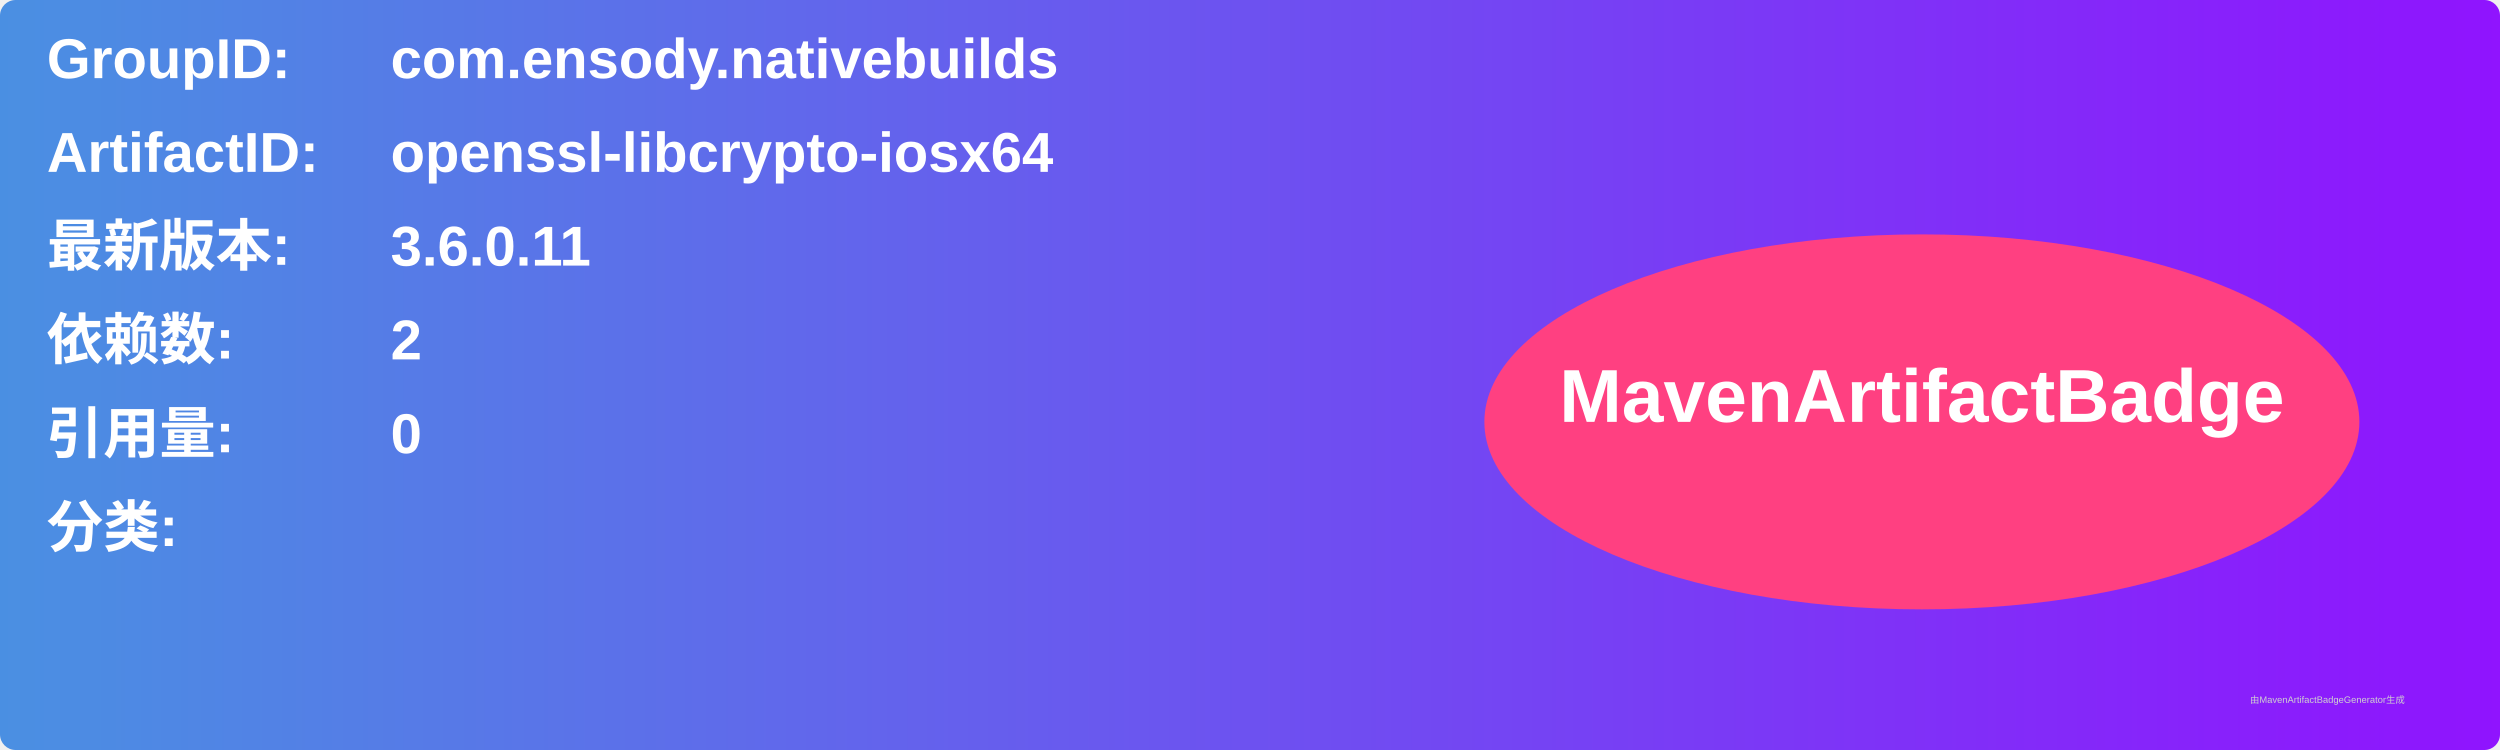
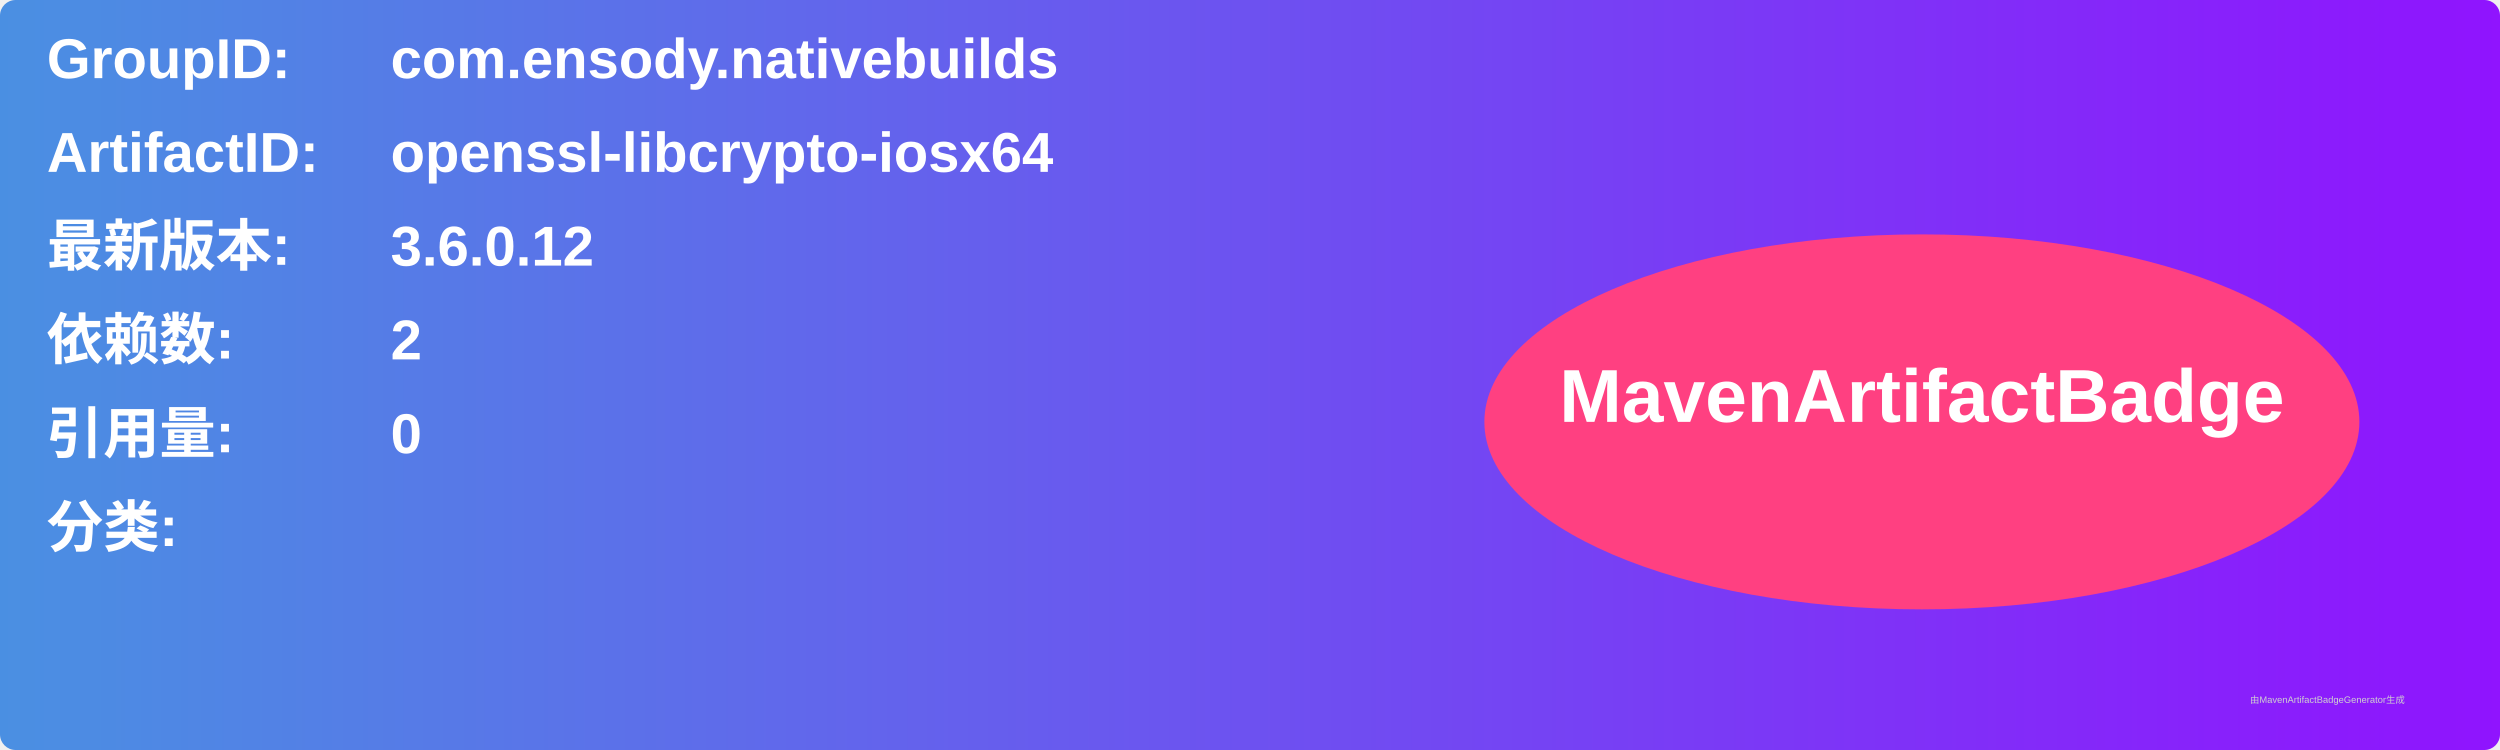
<svg xmlns="http://www.w3.org/2000/svg" width="800" height="240" viewBox="0 0 800 240">
  <linearGradient id="grad" x1="0%" y1="0%" x2="100%" y2="0%">
    <stop offset="0%" stop-color="#4a90e2" />
    <stop offset="100%" stop-color="#9013fe" />
  </linearGradient>
  <rect width="100%" height="100%" rx="5" ry="5" fill="url(#grad)" />
  <g transform="translate(15, 15)">
    <text x="0" y="10" font-family="Arial" font-size="18" fill="white" font-weight="bold" width="260">GroupID:</text>
    <text x="110" y="10" font-family="Arial" font-size="18" fill="white" font-weight="bold" width="460">com.ensody.nativebuilds</text>
    <text x="0" y="40" font-family="Arial" font-size="18" fill="white" font-weight="bold" width="260">ArtifactID:</text>
    <text x="110" y="40" font-family="Arial" font-size="18" fill="white" font-weight="bold" width="460">openssl-libcrypto-iosx64</text>
    <text x="0" y="70" font-family="Arial" font-size="18" fill="white" font-weight="bold">最新版本:</text>
    <text x="110" y="70" font-family="Arial" font-size="18" fill="white" font-weight="bold">
-       <tspan font-weight="bold">3.6.0.11</tspan>
+       <tspan font-weight="bold">3.6.0.12</tspan>
    </text>
    <text x="0" y="100" font-family="Arial" font-size="18" fill="white" font-weight="bold">依赖数: </text>
    <text x="110" y="100" font-family="Arial" font-size="18" fill="white">
      <tspan font-weight="bold">2</tspan>
    </text>
    <text x="0" y="130" font-family="Arial" font-size="18" fill="white" font-weight="bold">引用量: </text>
    <text x="110" y="130" font-family="Arial" font-size="18" fill="white">
      <tspan font-weight="bold">0</tspan>
    </text>
    <text x="0" y="160" font-family="Arial" font-size="18" fill="white" font-weight="bold">分类:</text>
    <text x="10" y="190" font-family="Arial" font-size="10" fill="white">
      <tspan font-weight="bold" />
    </text>
    <ellipse cx="600" cy="120" rx="140" ry="60" fill="#ff4081" />
    <text x="600" y="120" text-anchor="middle" font-family="Arial" font-size="24" fill="white" font-weight="bold">MavenArtifactBadge</text>
  </g>
  <text x="720" y="225" font-family="Arial" font-size="3" fill="#d0d0d0">由MavenArtifactBadgeGenerator生成</text>
</svg>
